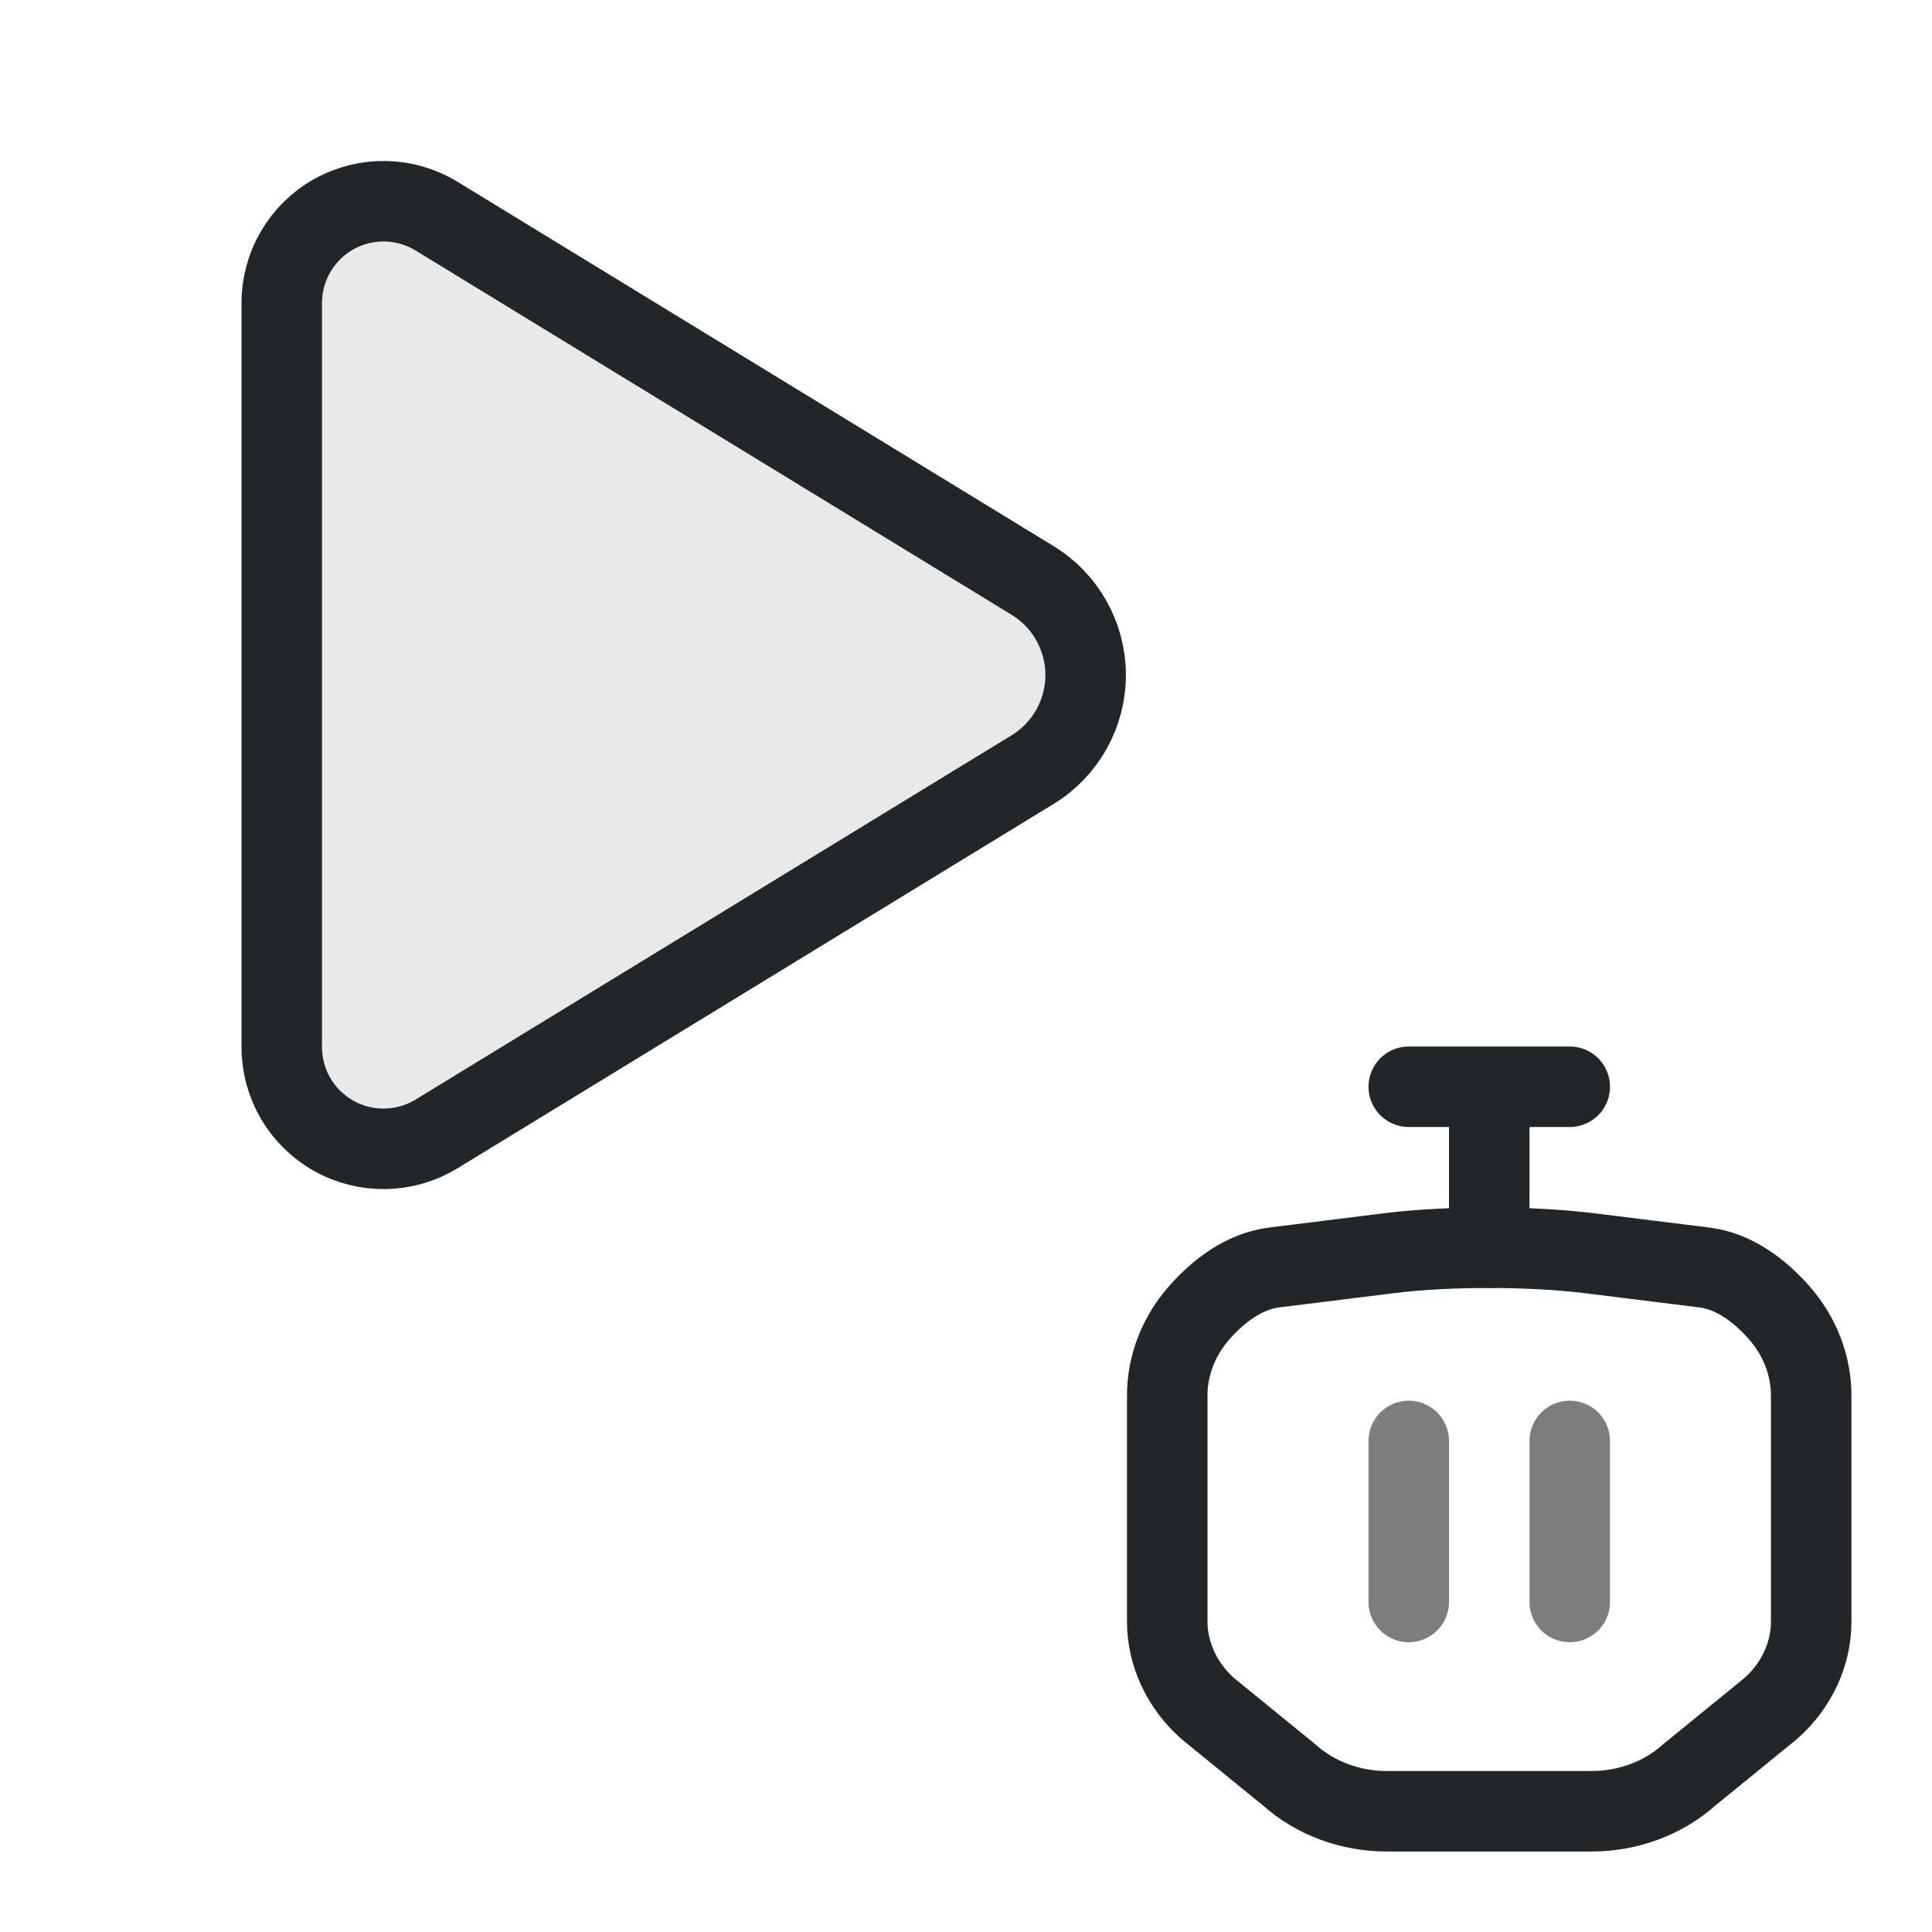
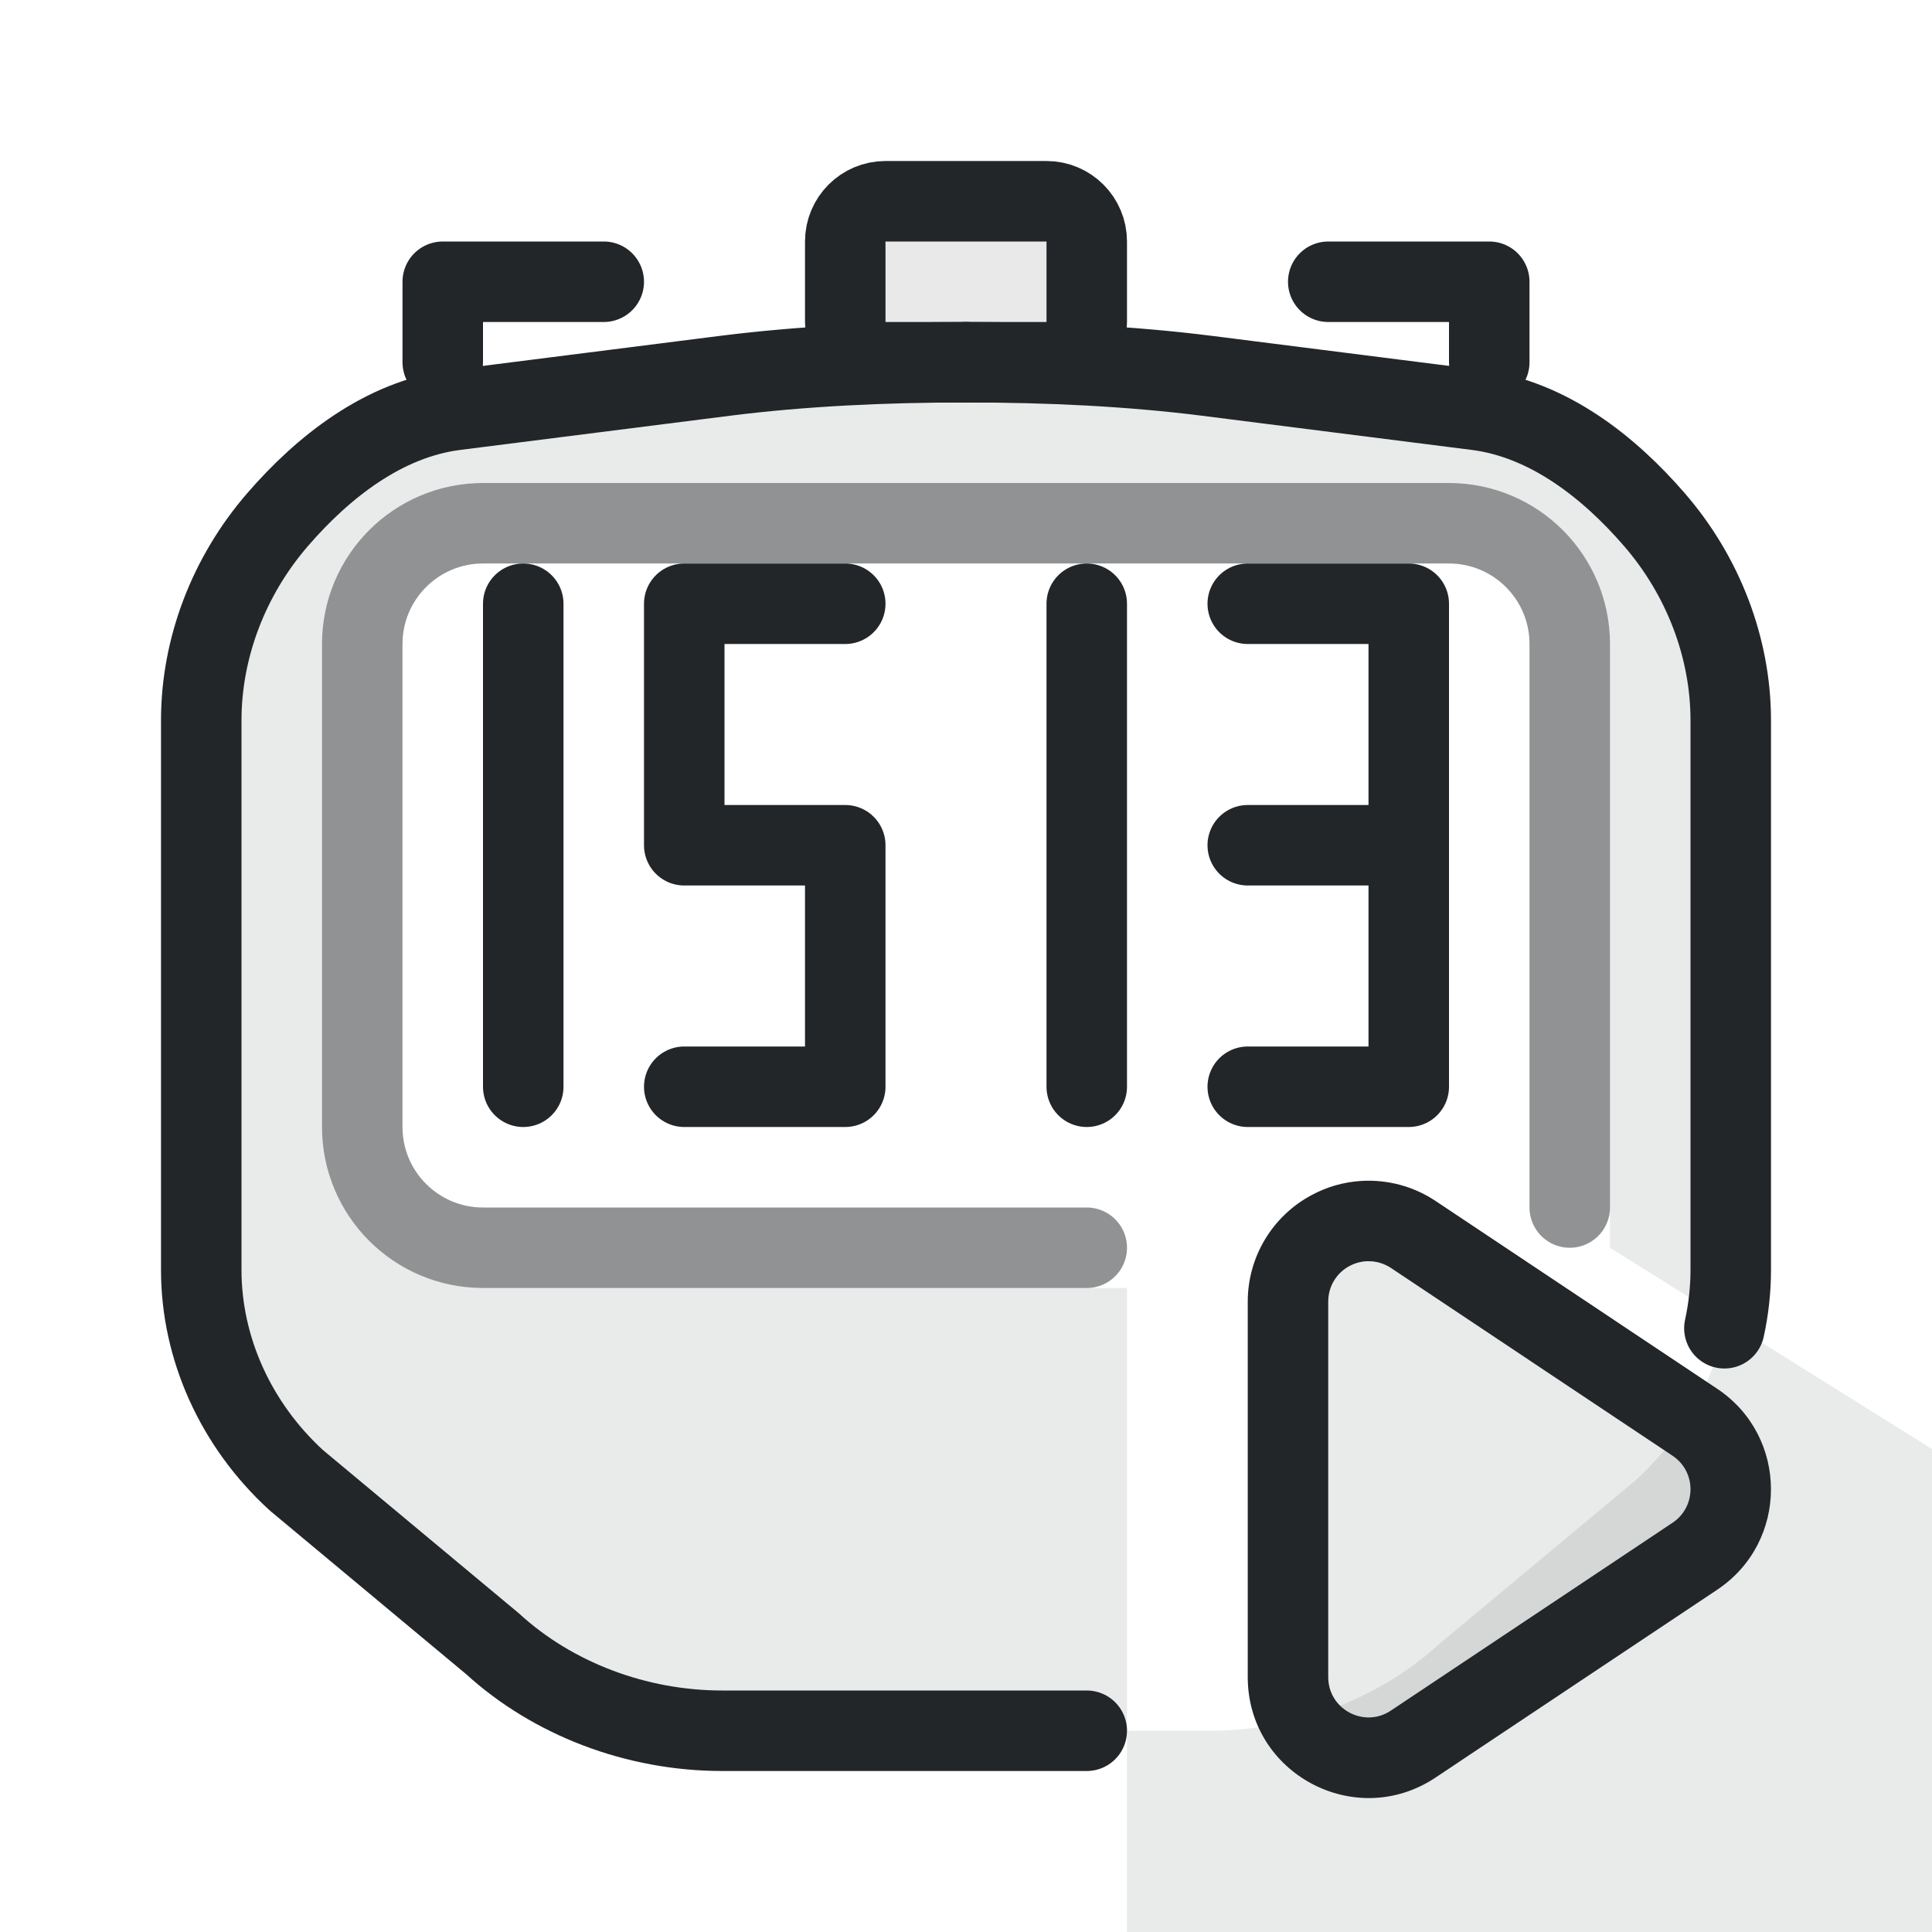
<svg xmlns="http://www.w3.org/2000/svg" width="24" height="24" viewBox="0 0 24 24" version="1.1">
-   <defs>
-     <style id="current-color-scheme">.ColorScheme-Text {color:#232629}</style>
+   <defs id="defs1">
+     <style id="current-color-scheme" type="text/css">.ColorScheme-Text { color:#232629; }</style>
  </defs>
  <g transform="translate(1,1)">
-     <path class="ColorScheme-Text" d="M 4.423,1.685 L 11.828,6.211 A 1.377,1.377 90.0 0,1 11.828,8.56 L 4.423,13.086 A 1.264,1.264 29.285 0,1 2.5,12.007 L 2.5,2.764 A 1.264,1.264 150.71 0,1 4.423,1.685 L 4.423,1.685" fill="currentColor" stroke="currentColor" stroke-width="1" stroke-linecap="round" stroke-linejoin="round" fill-opacity=".1" />
-     <g fill="none" stroke="currentColor" stroke-width="1" stroke-linecap="round" stroke-linejoin="round">
-       <path class="ColorScheme-Text" d="m17.5 14.5c-.425-0-.857.019-1.263.07l-1.409.175c-.375.047-.693.294-.928.559-.257.29-.4.658-.4 1.028v2.812c-0.0.401.181.792.497 1.075l7.5e-5 6.5e-5 0.0 0 1.026.836c.316.283.754.445 1.201.445h2.551c.447 0 .885-.162 1.201-.445l1.026-.836 0-0 7.4e-5-6.6e-5c.317-.283.498-.675.497-1.075v-2.812c-2.6e-5-.37-.143-.738-.4-1.028-.236-.266-.553-.513-.928-.559l-1.409-.175c-.406-.05-.838-.07-1.263-.07" stroke="currentColor" />
-       <path class="ColorScheme-Text" d="m16.5 12.5h2m-1 0v2" stroke="currentColor" />
-       <path class="ColorScheme-Text" d="m16.5 16.9v2m2-2v2" opacity=".6" stroke="currentColor" />
+     <path class="ColorScheme-Text" d="M 11,3.5 C 9.992,3.499 8.965,3.547 8.001,3.669 L 4.655,4.093 C 3.764,4.206 3.01,4.806 2.451,5.452 C 1.841,6.155 1.5,7.05 1.5,7.948 L 1.5,14.776 C 1.5,15.749 1.929,16.7 2.681,17.388 L 2.681,17.388 L 2.682,17.389 L 5.118,19.419 C 5.869,20.106 6.908,20.5 7.97,20.5 L 7.971,20.5 L 11,20.5 L 14.029,20.5 L 14.03,20.5 C 15.092,20.5 16.131,20.106 16.882,19.419 L 19.318,17.389 L 19.319,17.388 L 19.319,17.388 C 20.071,16.7 20.5,15.749 20.5,14.776 L 20.5,7.948 C 20.5,7.05 20.159,6.155 19.549,5.452 C 18.99,4.806 18.236,4.206 17.345,4.093 L 13.999,3.669 C 13.035,3.547 12.008,3.499 11,3.5 Z M 5,5 H 17 A 2,2 0 0 1 19,7 V 14.5 L 23,17 V 23 H 13 V 15 H 5 A 2,2 0 0 1 3,13 V 7 A 2,2 0 0 1 5,5 Z" fill="currentColor" fill-rule="evenodd" opacity=".1" />
+     <path class="ColorScheme-Text" d="M 11,3.5 C 9.992,3.499 8.965,3.547 8.001,3.669 L 4.655,4.093 C 3.764,4.206 3.01,4.806 2.451,5.452 C 1.841,6.155 1.5,7.05 1.5,7.948 L 1.5,14.776 C 1.5,15.749 1.929,16.7 2.681,17.388 L 2.681,17.388 L 2.682,17.389 L 5.118,19.419 C 5.869,20.106 6.908,20.5 7.97,20.5 L 7.971,20.5 L 11,20.5 L 12.5,20.5" fill="none" stroke="currentColor" stroke-width="1" stroke-linecap="round" stroke-linejoin="round" />
+     <path class="ColorScheme-Text" d="M 20.421,15.5 C 20.473,15.263 20.5,15.02 20.5,14.776 L 20.5,7.948 C 20.5,7.05 20.159,6.155 19.549,5.452 C 18.99,4.806 18.236,4.206 17.345,4.093 L 13.999,3.669 C 13.035,3.547 12.008,3.499 11,3.5" fill="none" stroke="currentColor" stroke-width="1" stroke-linecap="round" stroke-linejoin="round" />
+     <g class="ColorScheme-Text" style="fill:none;stroke-linecap:round;stroke-linejoin:round;paint-order:stroke fill markers" transform="translate(1 1)" stroke="currentColor">
+       <path d="m 8.5,5.5 h -2 v 3 h 2 v 3 h -2" stroke="currentColor" class="ColorScheme-Text" />
+       <path d="m 4.5,5.5 v 6" stroke="currentColor" class="ColorScheme-Text" />
+       <path d="m 11.5,5.5 v 6" stroke="currentColor" class="ColorScheme-Text" />
+       <path d="m 15.5,8.5 v 3 h -2 m 0,-3 h 2 v -3 h -2" stroke="currentColor" class="ColorScheme-Text" />
    </g>
+     <g class="ColorScheme-Text" fill="currentColor" fill-opacity=".1" stroke="currentColor" stroke-width="1" stroke-linecap="round" stroke-linejoin="round">
+       <rect x="9.5" y="1.5" width="3" height="2" rx=".5" fill="currentColor" class="ColorScheme-Text" stroke="currentColor" />
+       <path d="M 4.5,3.5 V 2.5 H 6.5 M 15.5,2.5 H 17.5 V 3.5" fill="none" stroke="currentColor" class="ColorScheme-Text" />
+     </g>
+     <path class="ColorScheme-Text" d="M 18.5,14 V 7 A 1.5,1.5 0 0 0 17,5.5 H 5 A 1.5,1.5 0 0 0 3.5,7 V 13 A 1.5,1.5 0 0 0 5,14.5 H 12.5" fill="none" stroke="currentColor" stroke-width="1" stroke-linecap="round" opacity=".5" />
+     <path id="stopwatch-start-play" class="ColorScheme-Text" d="m 9.41,7.17 c -0.216,0.013 -0.427,0.073 -0.617,0.176 C 8.306,7.606 8.001,8.113 8,8.666 v 4.668 c 2.567e-4,1.198 1.335,1.912 2.332,1.248 l 3.5,-2.334 c 0.89,-0.594 0.89,-1.902 0,-2.496 l -3.5,-2.334 C 10.06,7.237 9.736,7.15 9.41,7.17 Z m 0.115,0.998 c 0.09,0.004 0.177,0.033 0.252,0.082 l 3.5,2.334 c 0.297,0.198 0.297,0.634 0,0.832 L 9.777,13.75 C 9.445,13.971 9,13.733 9,13.334 V 8.666 C 9,8.482 9.102,8.313 9.264,8.227 9.344,8.184 9.434,8.163 9.525,8.168 Z" transform="translate(6.5 6.5)" fill="currentColor" />
+     <path id="stopwatch-start-play-fill" d="M 9.525,8.168 C 9.615,8.172 9.702,8.2 9.777,8.25 L 13.277,10.584 C 13.574,10.782 13.574,11.218 13.277,11.416 L 9.777,13.75 C 9.445,13.971 9,13.733 9.0,13.334 L 9.0,8.666 C 9,8.482 9.102,8.313 9.264,8.227 C 9.344,8.184 9.434,8.163 9.525,8.168" transform="translate(6.5 6.5)" class="ColorScheme-Text" fill="currentColor" opacity=".1" />
  </g>
</svg>
